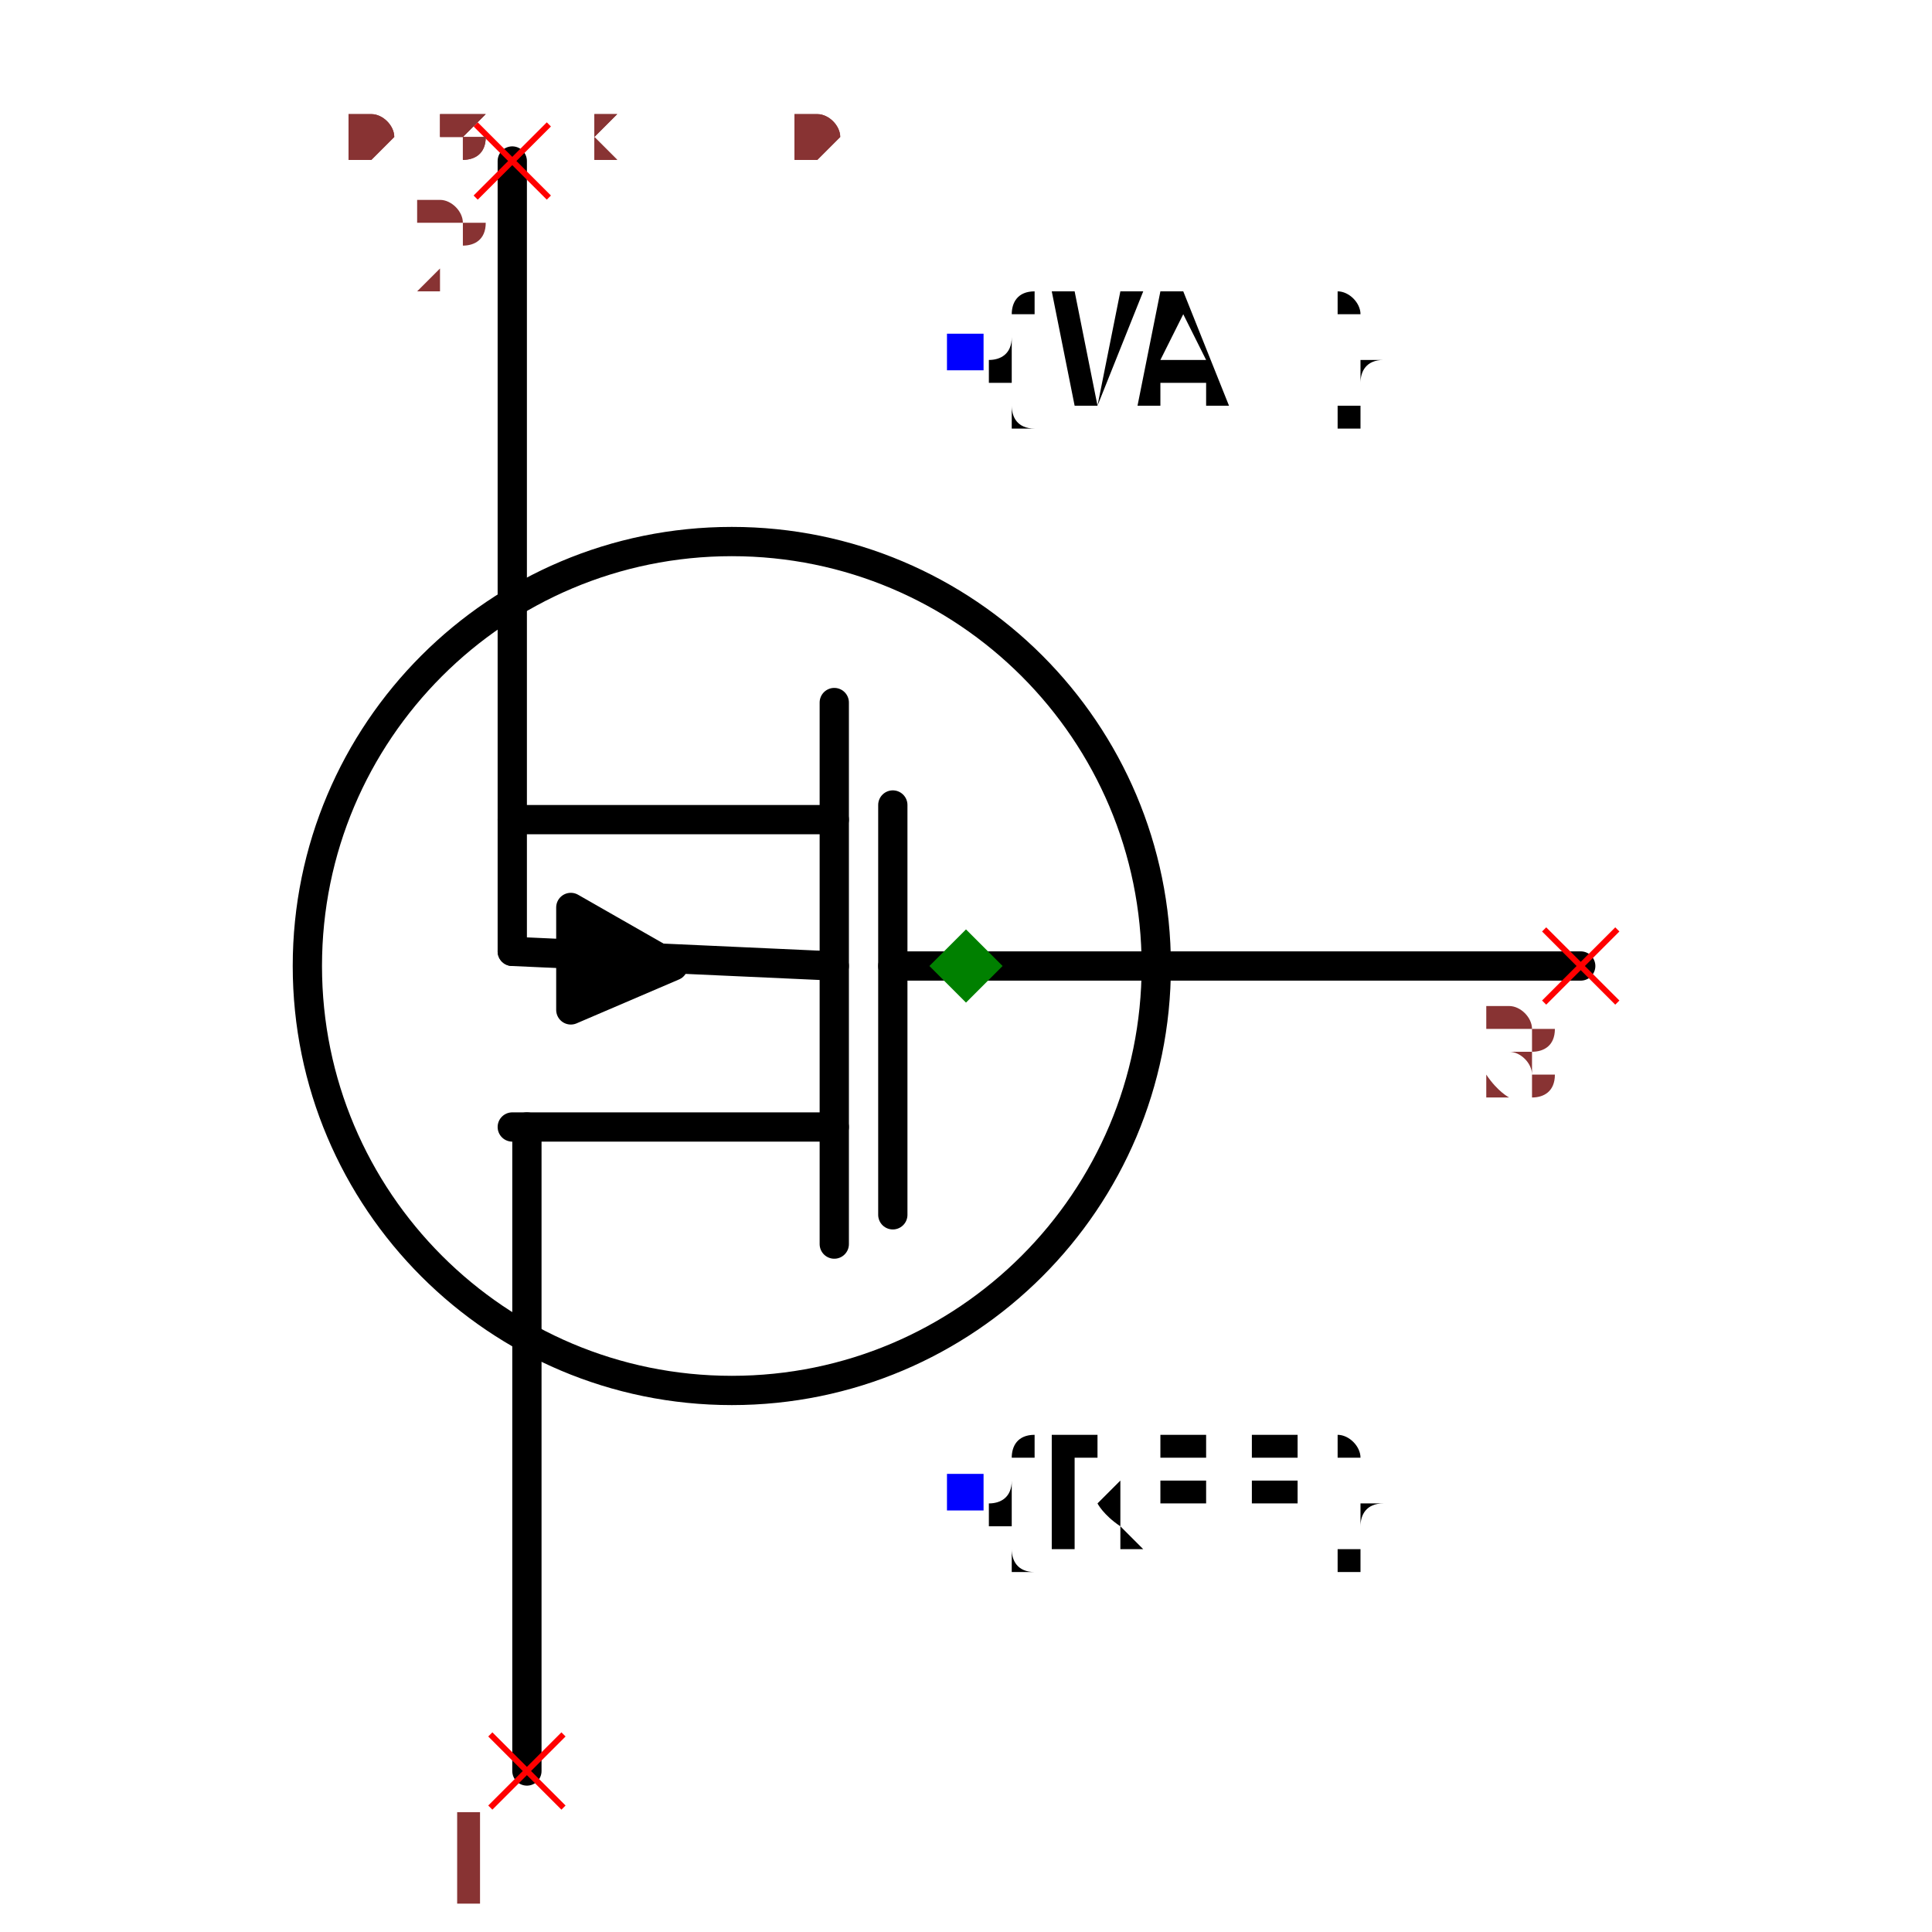
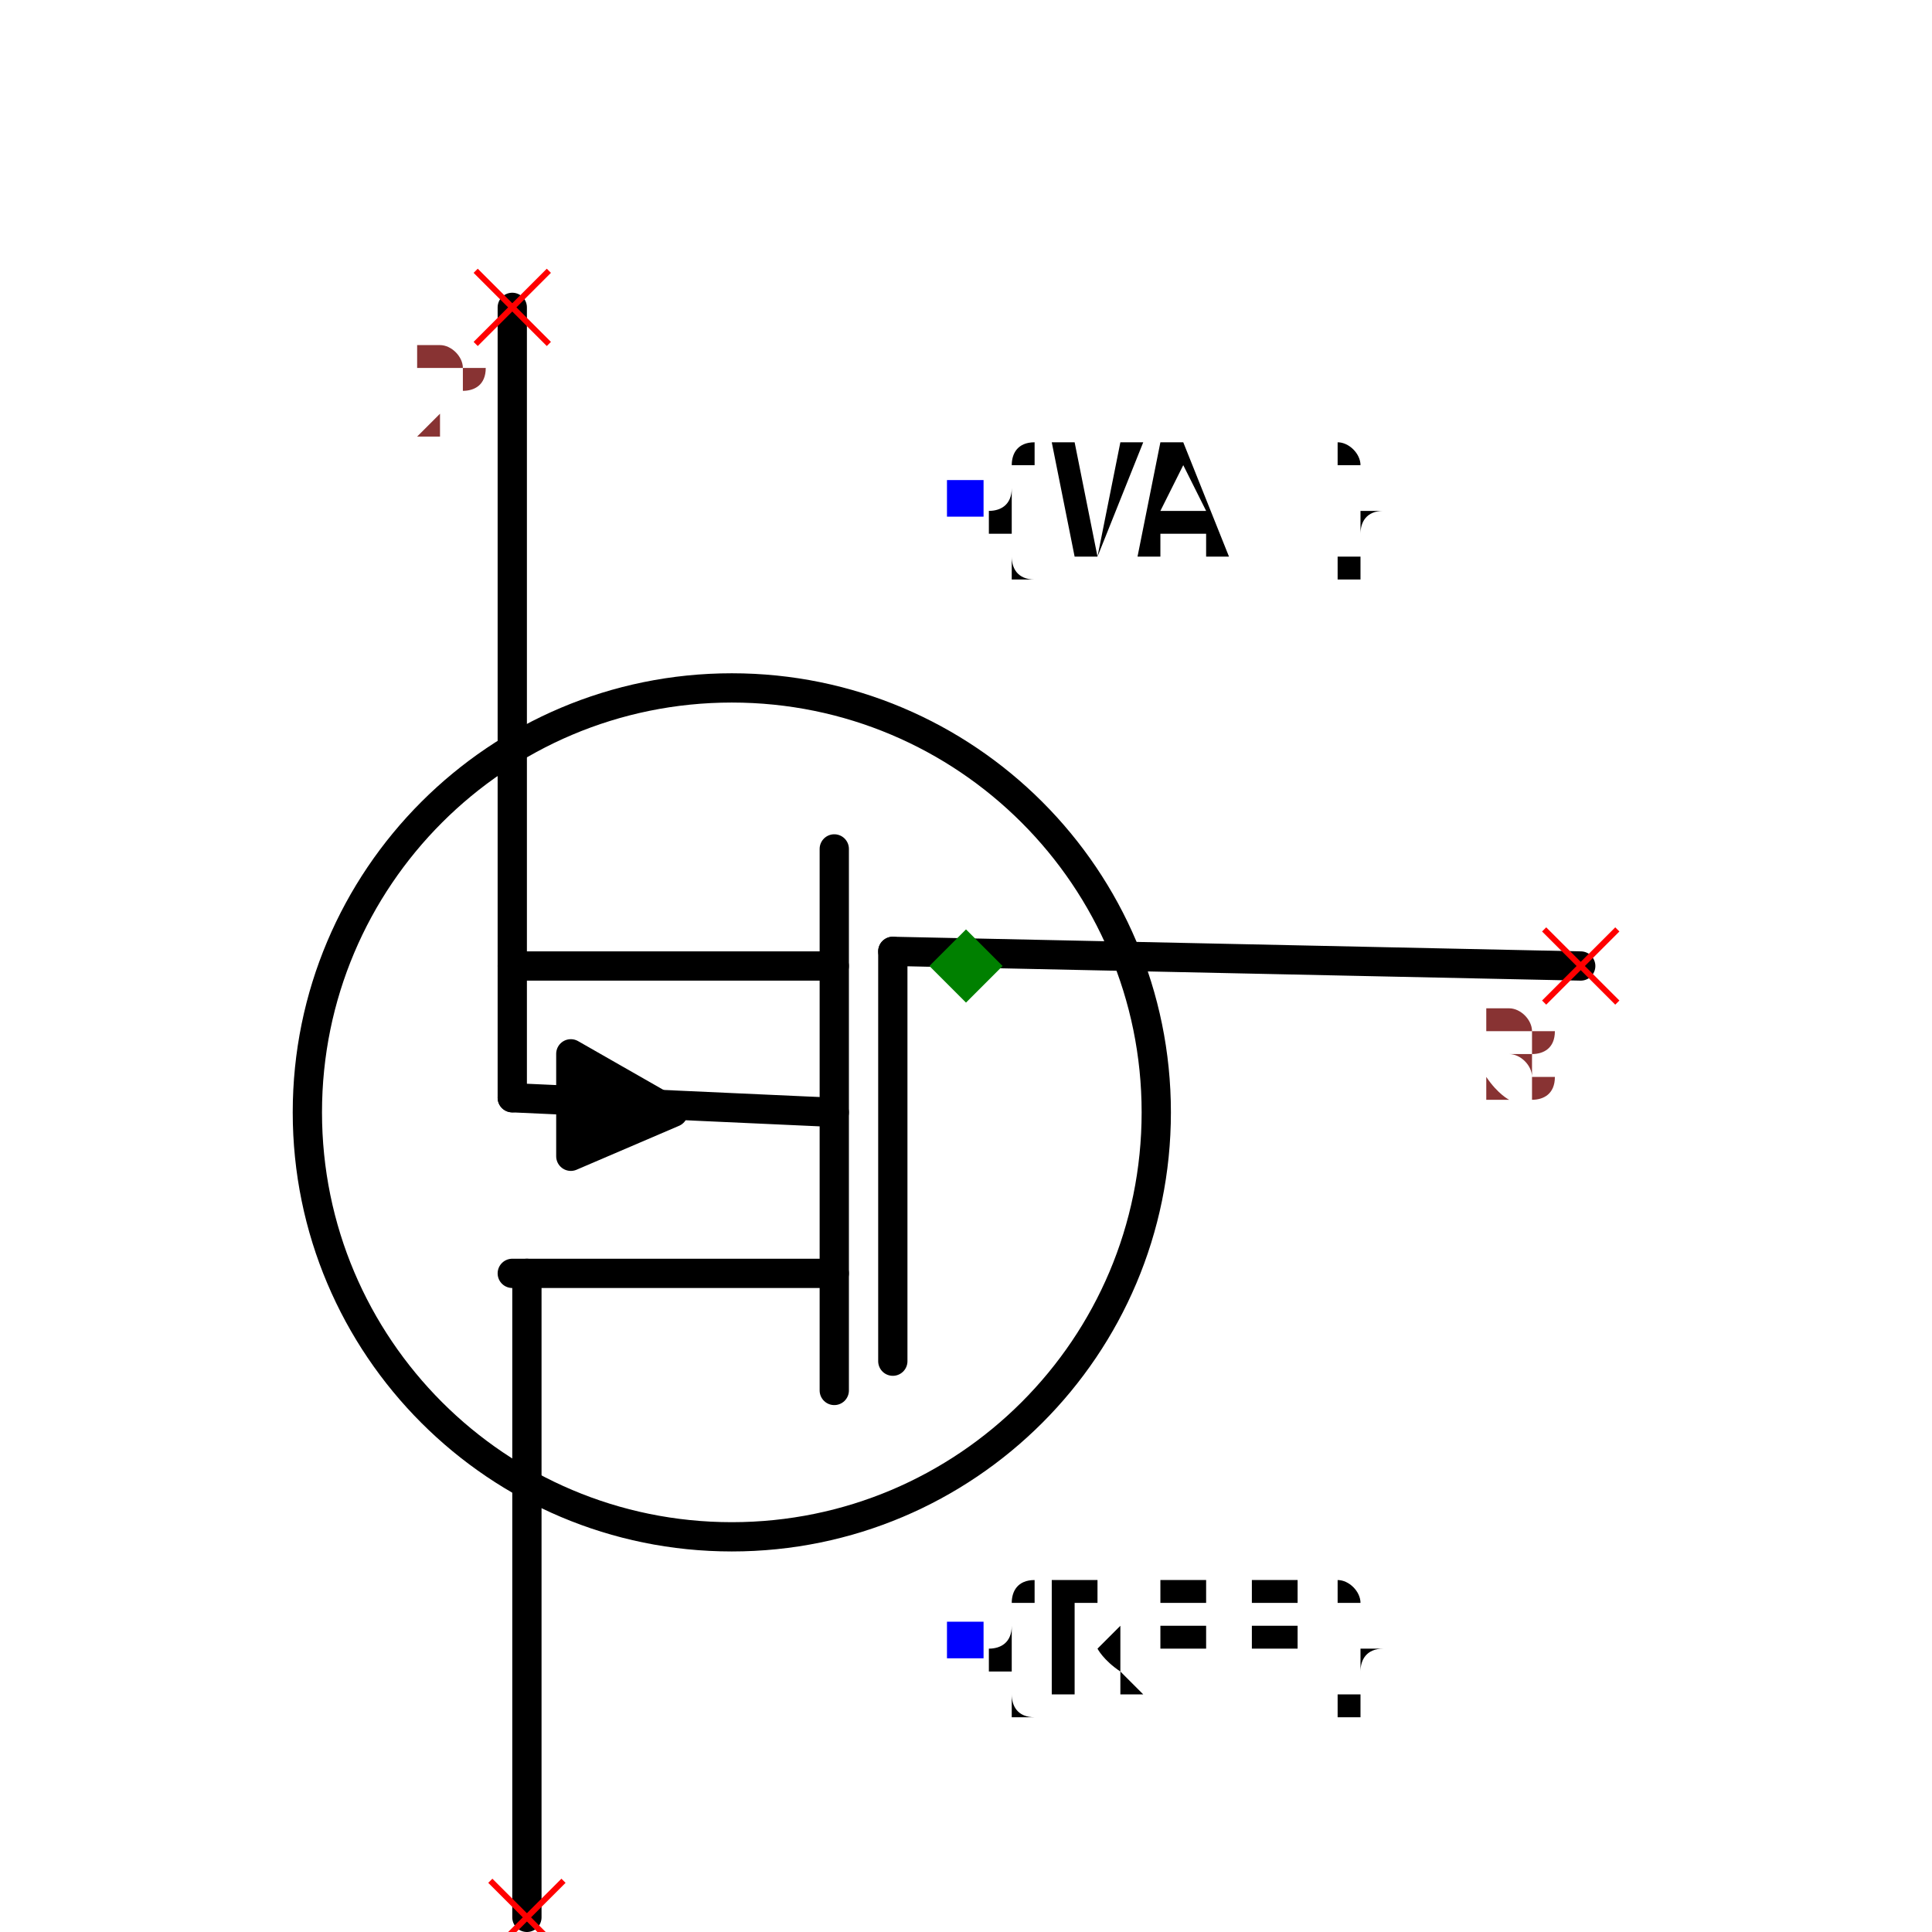
- <svg xmlns="http://www.w3.org/2000/svg" width="150" height="150" viewBox="-0.504 -0.66 1.008 1.32">
-   <path d="M0.42,0 L-0.05,0" fill="none" stroke="black" stroke-width="0.02" stroke-linecap="round" stroke-linejoin="round" />
-   <path d="M-0.09,0.19 L-0.09,-0.18" fill="none" stroke="black" stroke-width="0.02" stroke-linecap="round" stroke-linejoin="round" />
-   <path d="M-0.3,0.55 L-0.3,0.11" fill="none" stroke="black" stroke-width="0.02" stroke-linecap="round" stroke-linejoin="round" />
-   <path d="M-0.31,-0.55 L-0.31,-0.01" fill="none" stroke="black" stroke-width="0.02" stroke-linecap="round" stroke-linejoin="round" />
-   <path d="M-0.09,0.11 L-0.31,0.11" fill="none" stroke="black" stroke-width="0.02" stroke-linecap="round" stroke-linejoin="round" />
-   <path d="M-0.09,-0.1 L-0.31,-0.1" fill="none" stroke="black" stroke-width="0.02" stroke-linecap="round" stroke-linejoin="round" />
-   <path d="M-0.27,-0.04 L-0.27,0.03 L-0.2,0 L-0.27,-0.04" fill="black" stroke="black" stroke-width="0.02" stroke-linecap="round" stroke-linejoin="round" />
-   <path d="M-0.09,0 L-0.31,-0.01" fill="none" stroke="black" stroke-width="0.02" stroke-linecap="round" stroke-linejoin="round" />
-   <path d="M-0.05,0.17 L-0.05,-0.11" fill="none" stroke="black" stroke-width="0.02" stroke-linecap="round" stroke-linejoin="round" />
-   <circle cx="-0.16" cy="0" r="0.29" fill="none" stroke="black" stroke-width="0.02" />
-   <text x="0" y="0.36" dx="0" dy="0.038" text-anchor="start" style="font: 0.1px monospace; fill: black">{REF}</text>
-   <rect x="-0.013" y="0.347" width="0.025" height="0.025" fill="blue" />
-   <text x="0" y="-0.42" dx="0" dy="0.038" text-anchor="start" style="font: 0.1px monospace; fill: black">{VAL}</text>
-   <rect x="-0.013" y="-0.432" width="0.025" height="0.025" fill="blue" />
-   <line x1="-0.325" y1="0.525" x2="-0.275" y2="0.575" stroke="red" stroke-width="0.004" />
-   <line x1="-0.325" y1="0.575" x2="-0.275" y2="0.525" stroke="red" stroke-width="0.004" />
-   <text x="-0.34" y="0.64" text-anchor="middle" style="font: 0.08px monospace; fill: #833;">1</text>
-   <line x1="-0.335" y1="-0.575" x2="-0.285" y2="-0.525" stroke="red" stroke-width="0.004" />
-   <line x1="-0.335" y1="-0.525" x2="-0.285" y2="-0.575" stroke="red" stroke-width="0.004" />
-   <text x="-0.35" y="-0.46" text-anchor="middle" style="font: 0.08px monospace; fill: #833;">2</text>
-   <line x1="0.395" y1="-0.025" x2="0.445" y2="0.025" stroke="red" stroke-width="0.004" />
-   <line x1="0.395" y1="0.025" x2="0.445" y2="-0.025" stroke="red" stroke-width="0.004" />
-   <text x="0.38" y="0.09" text-anchor="middle" style="font: 0.08px monospace; fill: #833;">3</text>
-   <path d="M 0 -0.025 L 0.025 0 L 0 0.025 L -0.025 0 Z" fill="green" />
-   <text x="-0.42" y="-0.55" style="font: 0.05px monospace; fill: #833;">0.84 x 1.10</text>
-   <text x="-0.42" y="-0.6" dy="-0.15" style="font: 0.05px monospace; fill: #833;">1 [drain]</text>
-   <text x="-0.42" y="-0.65" dy="-0.15" style="font: 0.05px monospace; fill: #833;">2 [source]</text>
-   <text x="-0.42" y="-0.7" dy="-0.15" style="font: 0.05px monospace; fill: #833;">3 [gate]</text>
-   <text x="-0.42" y="-0.55" style="font: 0.05px monospace; fill: #833;">0.84 x 1.10</text>
-   <text x="-0.42" y="-0.6" dy="-0.15" style="font: 0.05px monospace; fill: #833;">1 [drain]</text>
-   <text x="-0.42" y="-0.65" dy="-0.15" style="font: 0.05px monospace; fill: #833;">2 [source]</text>
-   <text x="-0.42" y="-0.7" dy="-0.15" style="font: 0.05px monospace; fill: #833;">3 [gate]</text>
+ <svg xmlns="http://www.w3.org/2000/svg" width="150" height="150" viewBox="-0.504 -0.56 1.008 1.32">
+   <path d="M0.42,0.1 L-0.05,0.09" fill="none" stroke="black" stroke-width="0.02" stroke-linecap="round" stroke-linejoin="round" />
+   <path d="M-0.09,0.39 L-0.09,0.02" fill="none" stroke="black" stroke-width="0.02" stroke-linecap="round" stroke-linejoin="round" />
+   <path d="M-0.3,0.75 L-0.3,0.31" fill="none" stroke="black" stroke-width="0.02" stroke-linecap="round" stroke-linejoin="round" />
+   <path d="M-0.31,-0.35 L-0.31,0.19" fill="none" stroke="black" stroke-width="0.02" stroke-linecap="round" stroke-linejoin="round" />
+   <path d="M-0.09,0.31 L-0.31,0.31" fill="none" stroke="black" stroke-width="0.02" stroke-linecap="round" stroke-linejoin="round" />
+   <path d="M-0.09,0.1 L-0.31,0.1" fill="none" stroke="black" stroke-width="0.02" stroke-linecap="round" stroke-linejoin="round" />
+   <path d="M-0.27,0.16 L-0.27,0.23 L-0.2,0.2 L-0.27,0.16" fill="black" stroke="black" stroke-width="0.02" stroke-linecap="round" stroke-linejoin="round" />
+   <path d="M-0.09,0.2 L-0.31,0.19" fill="none" stroke="black" stroke-width="0.02" stroke-linecap="round" stroke-linejoin="round" />
+   <path d="M-0.05,0.37 L-0.05,0.09" fill="none" stroke="black" stroke-width="0.02" stroke-linecap="round" stroke-linejoin="round" />
+   <circle cx="-0.16" cy="0.2" r="0.29" fill="none" stroke="black" stroke-width="0.02" />
+   <text x="0" y="0.56" dx="0" dy="0.038" text-anchor="start" style="font: 0.1px monospace; fill: black">{REF}</text>
+   <rect x="-0.013" y="0.548" width="0.025" height="0.025" fill="blue" />
+   <text x="0" y="-0.22" dx="0" dy="0.038" text-anchor="start" style="font: 0.1px monospace; fill: black">{VAL}</text>
+   <rect x="-0.013" y="-0.232" width="0.025" height="0.025" fill="blue" />
+   <line x1="-0.325" y1="0.725" x2="-0.275" y2="0.775" stroke="red" stroke-width="0.004" />
+   <line x1="-0.325" y1="0.775" x2="-0.275" y2="0.725" stroke="red" stroke-width="0.004" />
+   <text x="-0.34" y="0.84" text-anchor="middle" style="font: 0.08px monospace; fill: #833;">1</text>
+   <line x1="-0.335" y1="-0.375" x2="-0.285" y2="-0.325" stroke="red" stroke-width="0.004" />
+   <line x1="-0.335" y1="-0.325" x2="-0.285" y2="-0.375" stroke="red" stroke-width="0.004" />
+   <text x="-0.35" y="-0.26" text-anchor="middle" style="font: 0.08px monospace; fill: #833;">2</text>
+   <line x1="0.395" y1="0.075" x2="0.445" y2="0.125" stroke="red" stroke-width="0.004" />
+   <line x1="0.395" y1="0.125" x2="0.445" y2="0.075" stroke="red" stroke-width="0.004" />
+   <text x="0.38" y="0.19" text-anchor="middle" style="font: 0.08px monospace; fill: #833;">3</text>
+   <path d="M 0 0.075 L 0.025 0.1 L 0 0.125 L -0.025 0.1 Z" fill="green" />
+   <text x="-0.42" y="-0.65" style="font: 0.05px monospace; fill: #833;">0.84 x 1.10</text>
+   <text x="-0.42" y="-0.7" dy="-0.15" style="font: 0.05px monospace; fill: #833;">1 [drain]</text>
+   <text x="-0.42" y="-0.75" dy="-0.15" style="font: 0.05px monospace; fill: #833;">2 [source]</text>
+   <text x="-0.42" y="-0.8" dy="-0.15" style="font: 0.05px monospace; fill: #833;">3 [gate]</text>
+   <text x="-0.42" y="-0.65" style="font: 0.05px monospace; fill: #833;">0.84 x 1.10</text>
+   <text x="-0.42" y="-0.7" dy="-0.15" style="font: 0.05px monospace; fill: #833;">1 [drain]</text>
+   <text x="-0.42" y="-0.75" dy="-0.15" style="font: 0.05px monospace; fill: #833;">2 [source]</text>
+   <text x="-0.42" y="-0.8" dy="-0.15" style="font: 0.05px monospace; fill: #833;">3 [gate]</text>
</svg>
